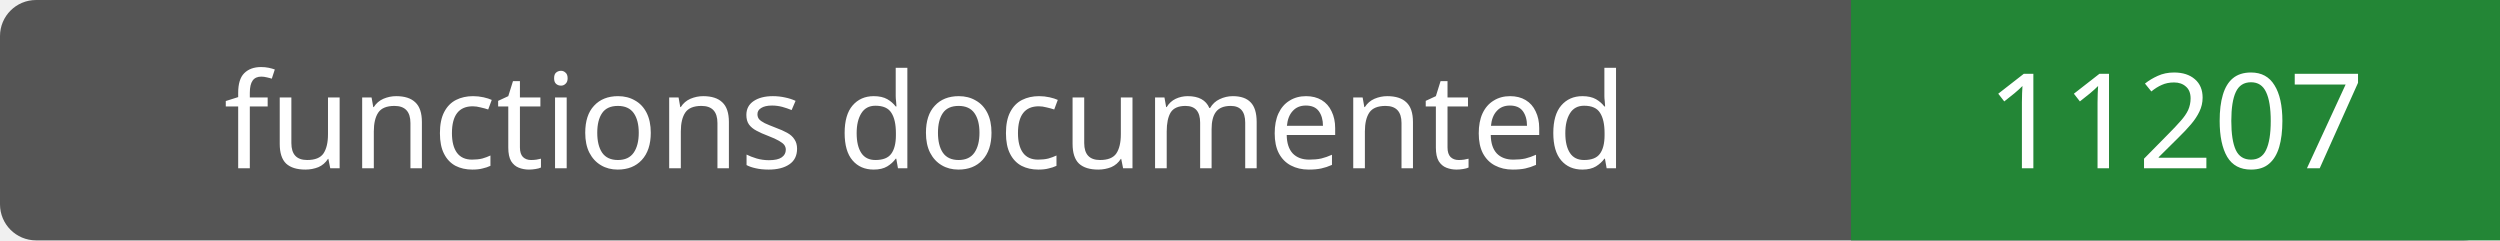
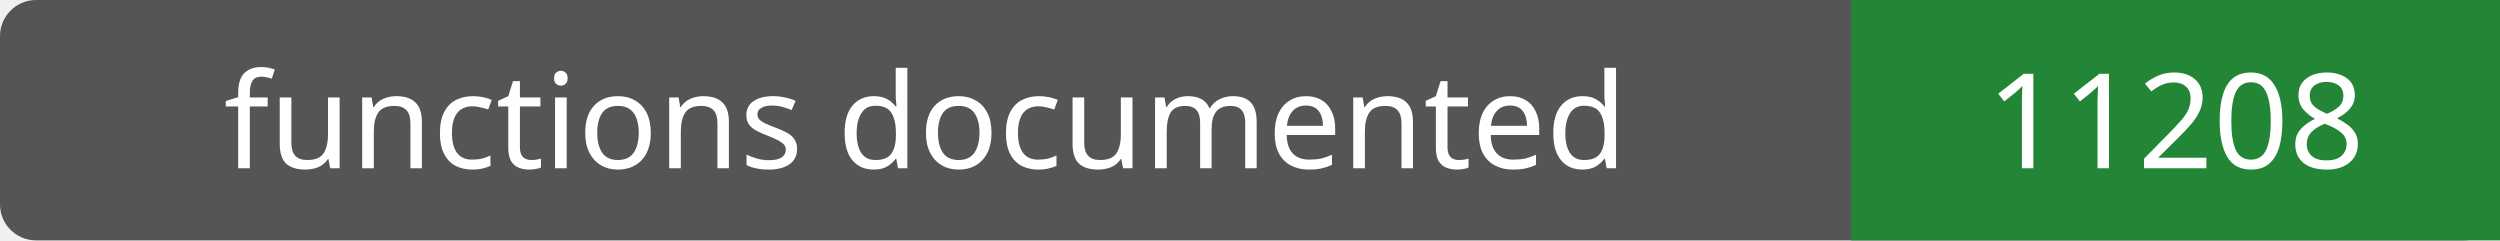
- <svg xmlns="http://www.w3.org/2000/svg" width="208" height="20" role="img" aria-label="functions documented: 11207">
+ <svg xmlns="http://www.w3.org/2000/svg" width="208" height="20" role="img" aria-label="functions documented: 11208">
  <rect width="208" height="20" rx="3" fill="#555" />
  <path fill="#238636" d="M154 0h54v20H154z" />
  <g fill="#fff" text-anchor="middle" font-family="Verdana,sans-serif" font-size="11">
    <text x="77.0" y="14">functions documented</text>
-     <text x="181.0" y="14">11207</text>
+     <text x="181.0" y="14">11208</text>
  </g>
</svg>
